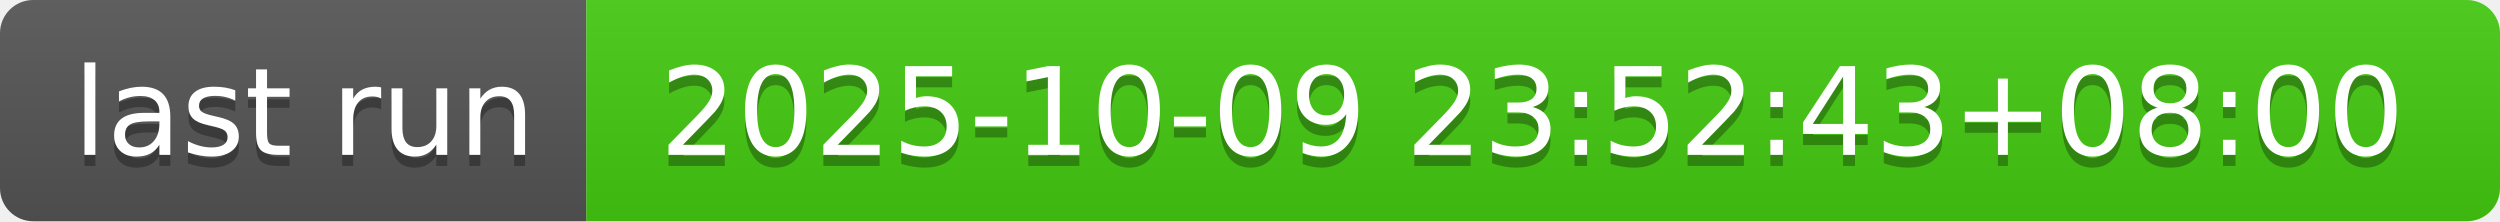
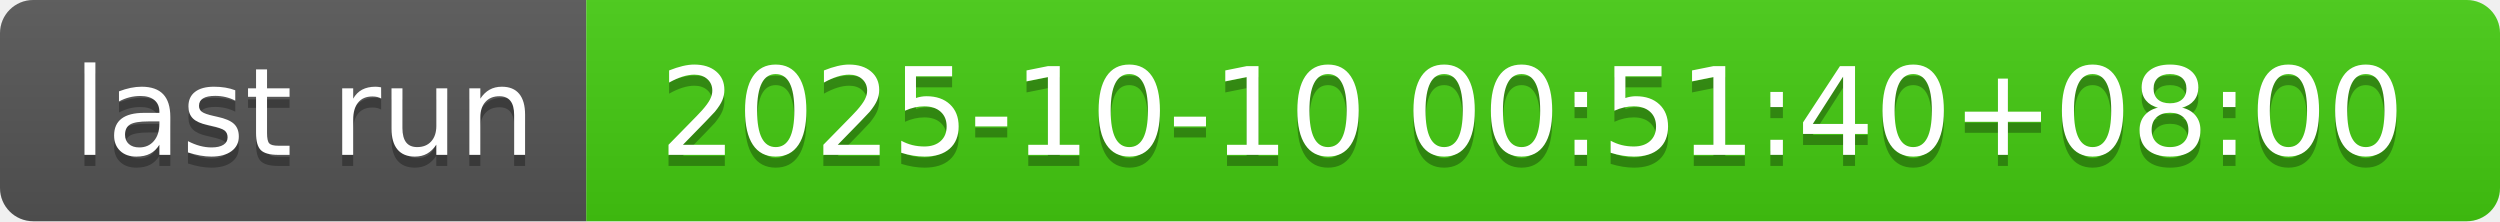
- <svg xmlns="http://www.w3.org/2000/svg" width="226" height="20" role="img" aria-label="last run: 2025-10-09 23:52:43+08:00">
+ <svg xmlns="http://www.w3.org/2000/svg" width="226" height="20" role="img" aria-label="last run: 2025-10-10 00:51:40+08:00">
  <linearGradient id="s" x2="0" y2="100%">
    <stop offset="0" stop-color="#bbb" stop-opacity=".1" />
    <stop offset="1" stop-opacity=".1" />
  </linearGradient>
  <clipPath id="r">
    <rect width="226" height="20" rx="3" fill="#fff" />
  </clipPath>
  <g clip-path="url(#r)">
    <rect width="53" height="20" fill="#555" />
    <rect x="53" width="173" height="20" fill="#4c1" />
    <rect width="226" height="20" fill="url(#s)" />
  </g>
  <g fill="#fff" text-anchor="middle" font-family="Verdana,Geneva,DejaVu Sans,sans-serif" text-rendering="geometricPrecision" font-size="110">
    <text aria-hidden="true" x="275" y="150" fill="#010101" fill-opacity=".3" transform="scale(.1)" textLength="430">last run</text>
    <text x="275" y="140" transform="scale(.1)" fill="#fff" textLength="430">last run</text>
-     <text aria-hidden="true" x="1385" y="150" fill="#010101" fill-opacity=".3" transform="scale(.1)" textLength="1630">2025-10-09 23:52:43+08:00</text>
-     <text x="1385" y="140" transform="scale(.1)" fill="#fff" textLength="1630">2025-10-09 23:52:43+08:00</text>
+     <text aria-hidden="true" x="1385" y="150" fill="#010101" fill-opacity=".3" transform="scale(.1)" textLength="1630">2025-10-10 00:51:40+08:00</text>
+     <text x="1385" y="140" transform="scale(.1)" fill="#fff" textLength="1630">2025-10-10 00:51:40+08:00</text>
  </g>
</svg>
